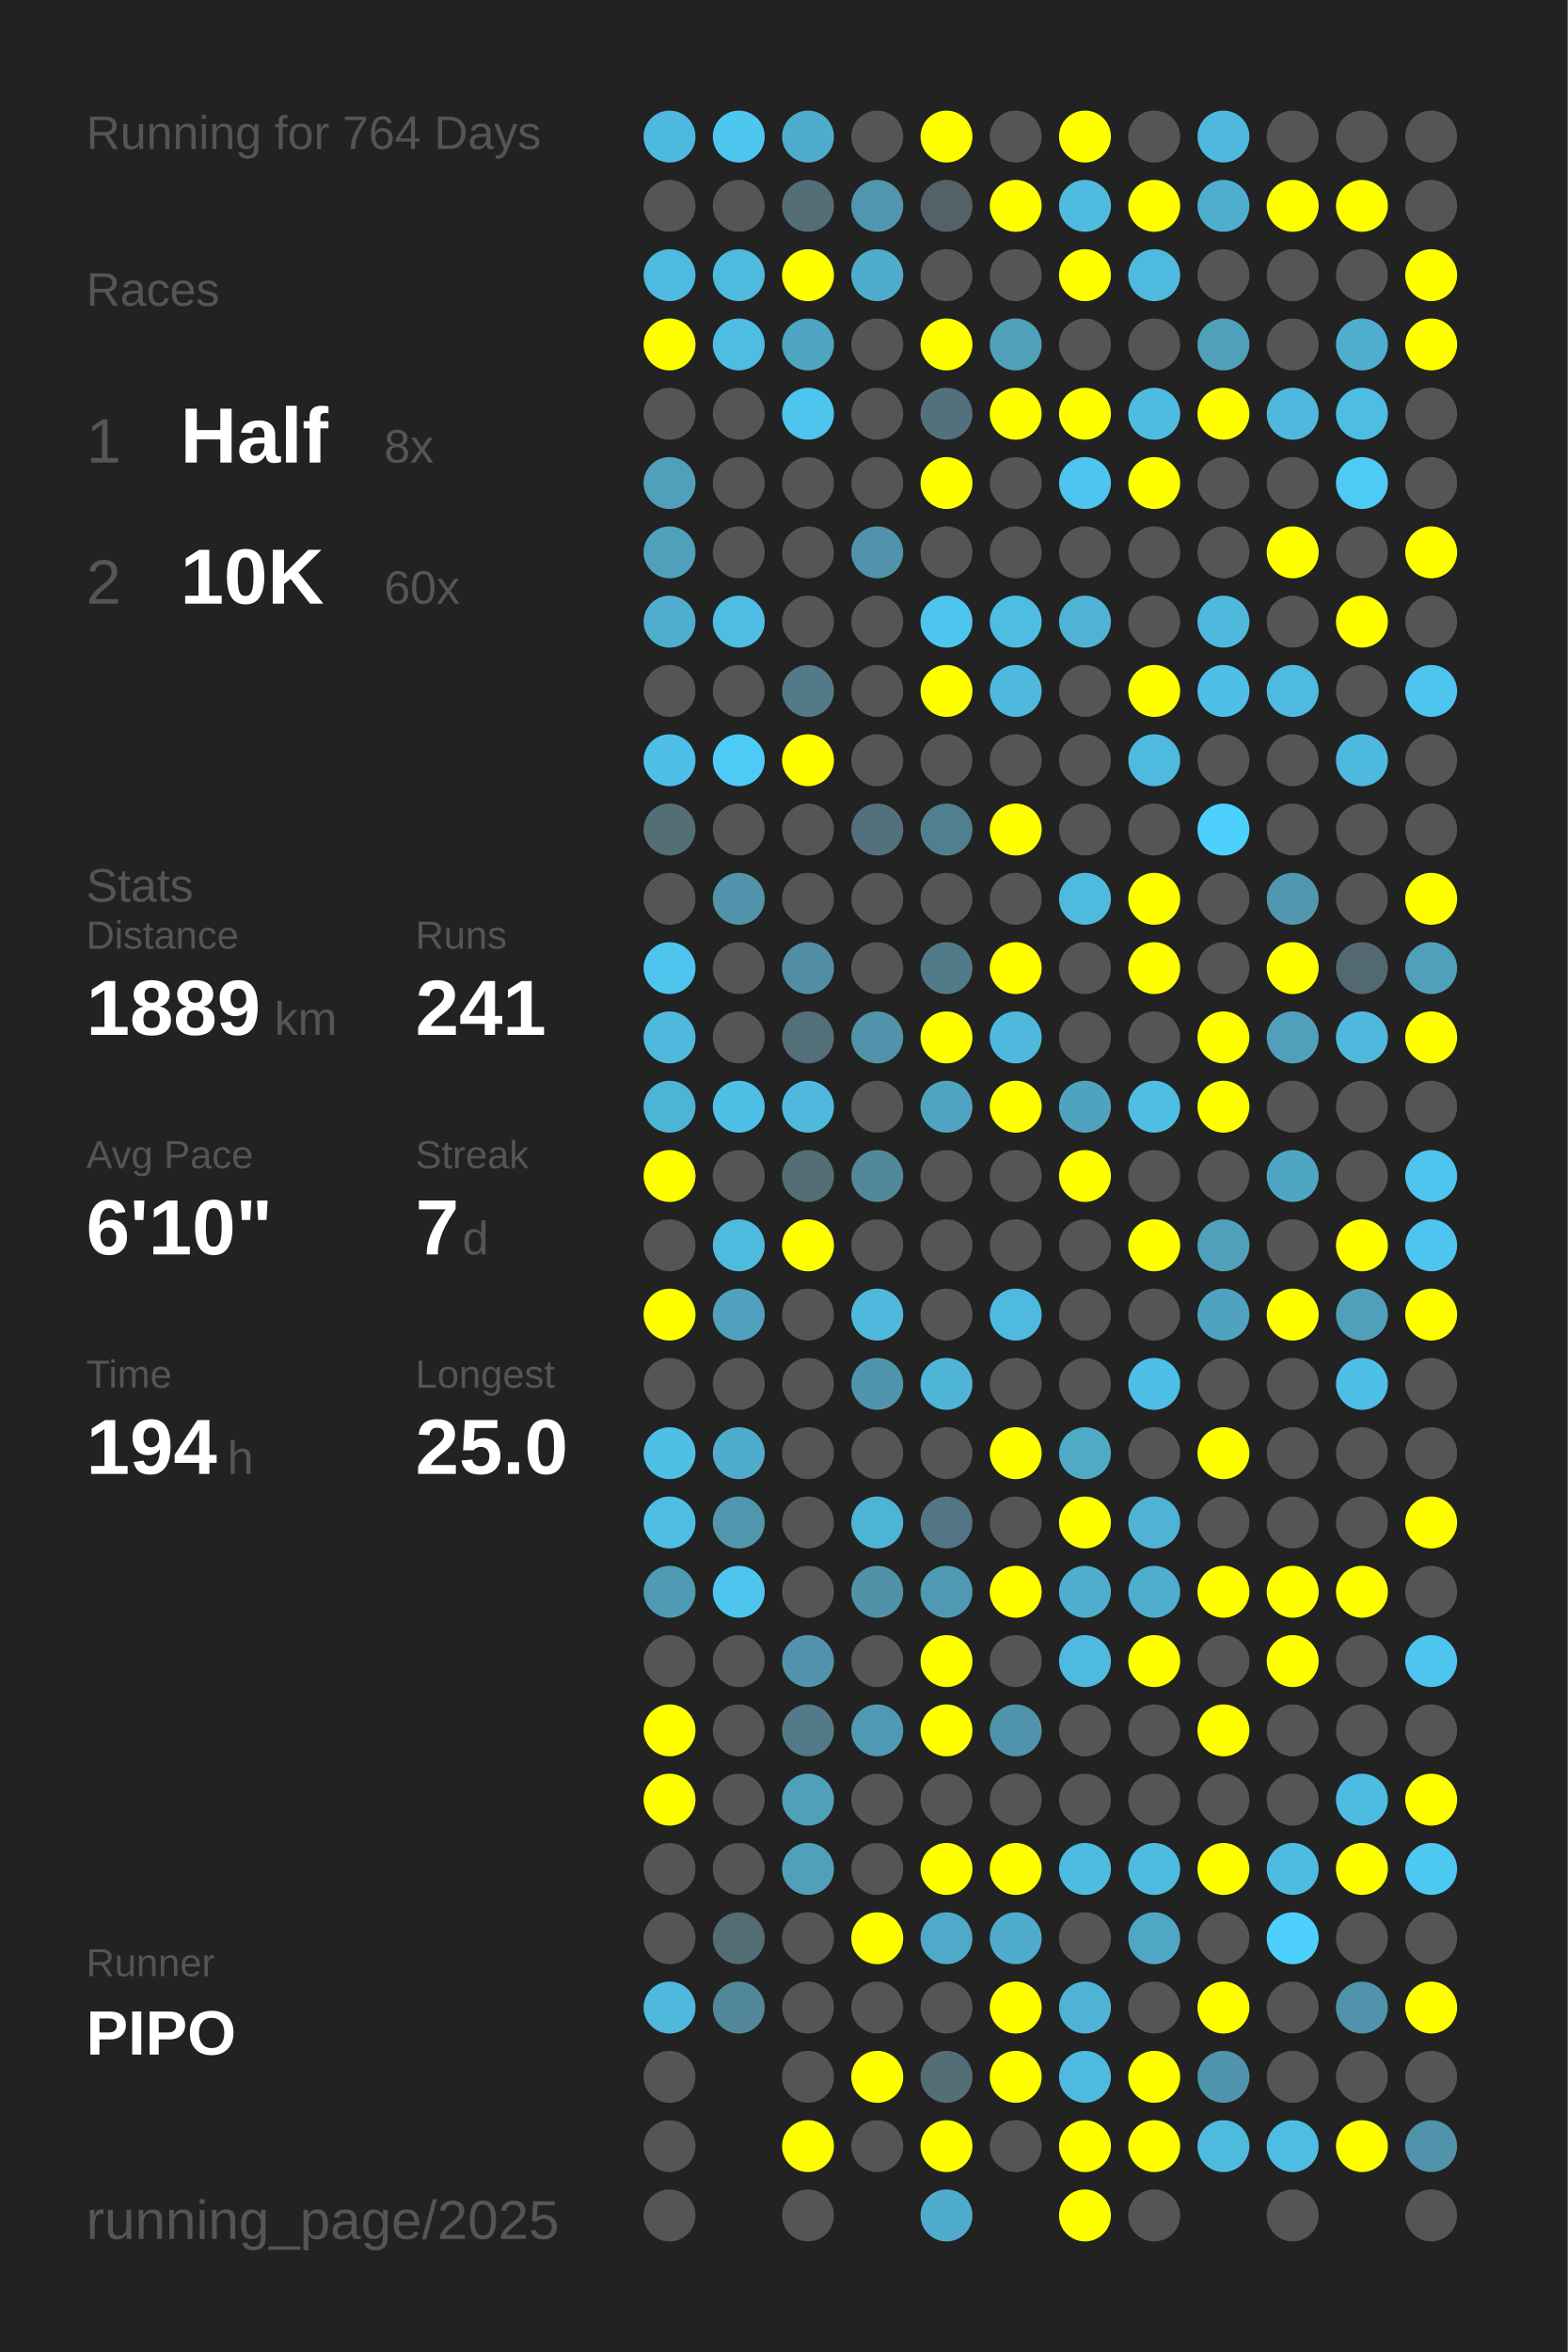
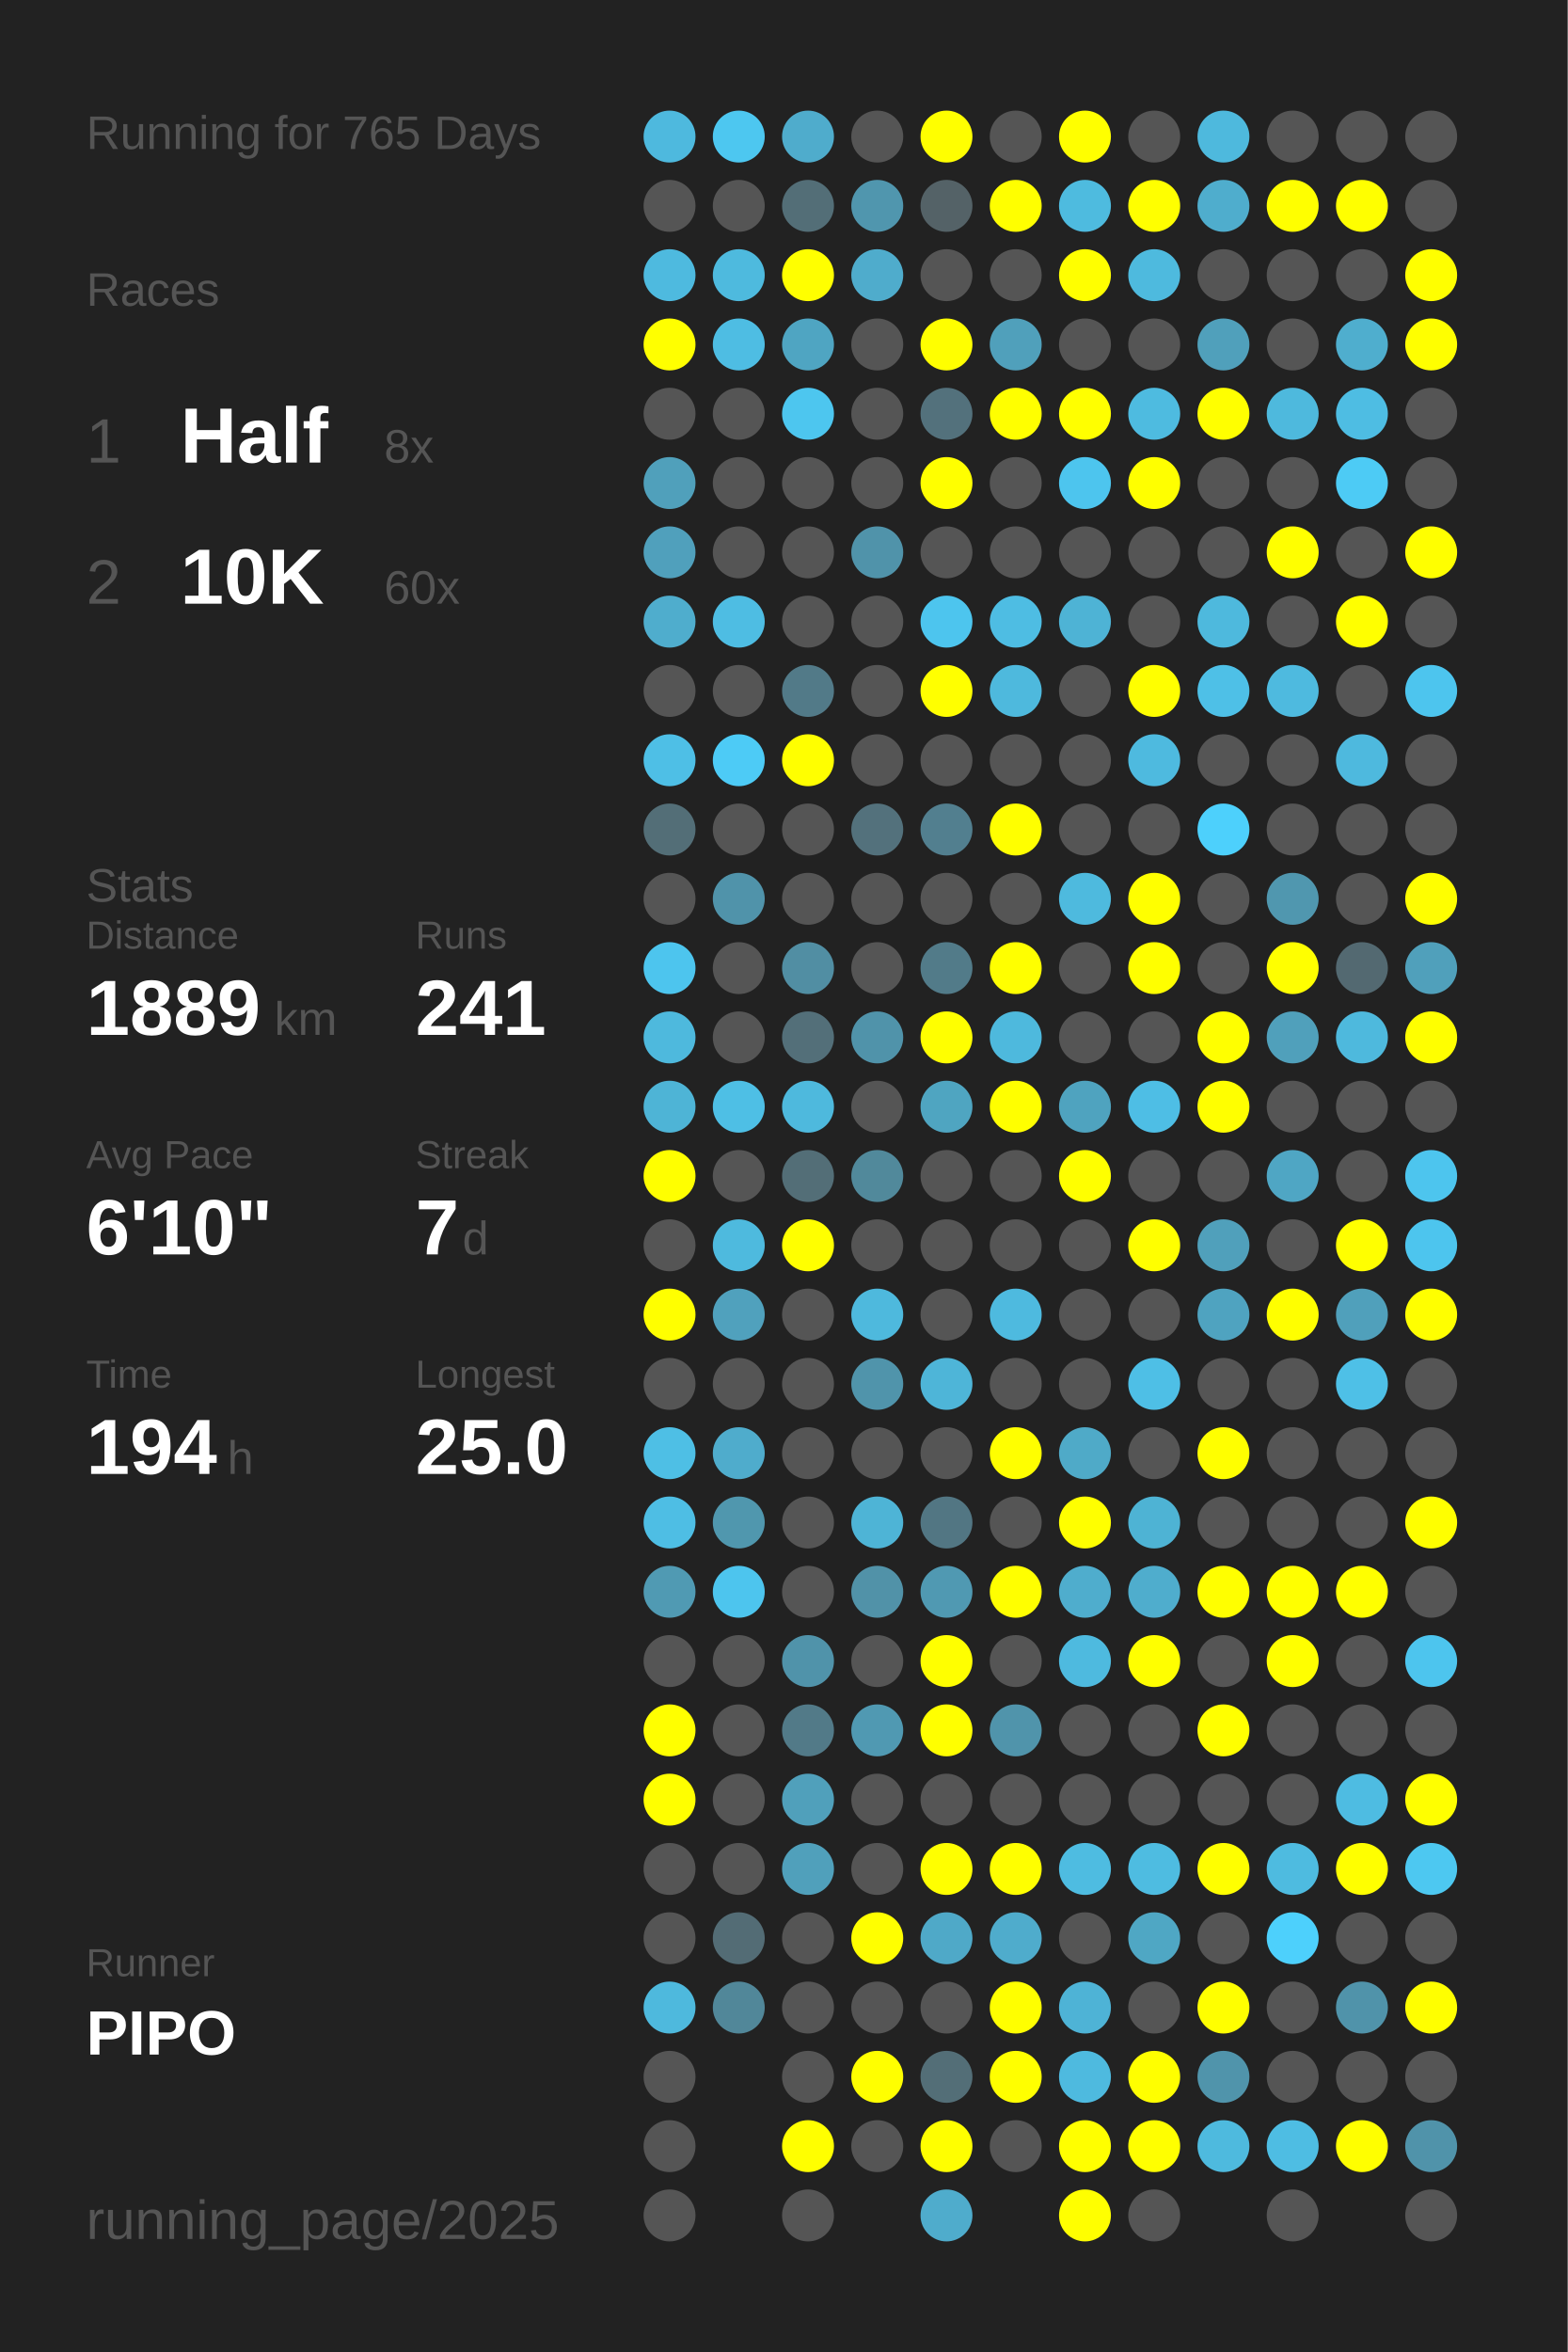
<svg xmlns="http://www.w3.org/2000/svg" baseProfile="full" height="300mm" version="1.1" viewBox="0,0,200,300" width="200mm">
  <defs />
  <rect fill="#222222" height="300" width="200" x="0" y="0" />
-   <text fill="#555555" style="font-size:6px; font-family:Arial;" x="11" y="19">Running for 764 Days</text>
+   <text fill="#555555" style="font-size:6px; font-family:Arial;" x="11" y="19">Running for 765 Days</text>
  <text fill="#555555" style="font-size:6px; font-family:Arial;" x="11" y="39">Races</text>
  <text fill="#555555" style="font-size:8px; font-family:Arial;" x="11" y="59">1</text>
  <text fill="#FFFFFF" style="font-size:10px; font-family:Arial; font-weight:bold;" x="23" y="59">Half</text>
  <text fill="#555555" style="font-size:6px; font-family:Arial;" x="49" y="59">8x</text>
  <text fill="#555555" style="font-size:8px; font-family:Arial;" x="11" y="77">2</text>
  <text fill="#FFFFFF" style="font-size:10px; font-family:Arial; font-weight:bold;" x="23" y="77">10K</text>
  <text fill="#555555" style="font-size:6px; font-family:Arial;" x="49" y="77">60x</text>
  <text fill="#555555" style="font-size:6px; font-family:Arial;" x="11" y="115">Stats</text>
  <text fill="#555555" style="font-size:5px; font-family:Arial;" x="11" y="121">Distance</text>
  <text fill="#FFFFFF" style="font-size:10px; font-family:Arial; font-weight:bold;" x="11" y="132">1889</text>
  <text fill="#555555" style="font-size:6px; font-family:Arial;" x="35" y="132">km</text>
  <text fill="#555555" style="font-size:5px; font-family:Arial;" x="53" y="121">Runs</text>
  <text fill="#FFFFFF" style="font-size:10px; font-family:Arial; font-weight:bold;" x="53" y="132">241</text>
  <text fill="#555555" style="font-size:5px; font-family:Arial;" x="11" y="149">Avg Pace</text>
  <text fill="#FFFFFF" style="font-size:10px; font-family:Arial; font-weight:bold;" x="11" y="160">6'10"</text>
  <text fill="#555555" style="font-size:5px; font-family:Arial;" x="53" y="149">Streak</text>
  <text fill="#FFFFFF" style="font-size:10px; font-family:Arial; font-weight:bold;" x="53" y="160">7</text>
  <text fill="#555555" style="font-size:6px; font-family:Arial;" x="59" y="160">d</text>
  <text fill="#555555" style="font-size:5px; font-family:Arial;" x="11" y="177">Time</text>
  <text fill="#FFFFFF" style="font-size:10px; font-family:Arial; font-weight:bold;" x="11" y="188">194</text>
  <text fill="#555555" style="font-size:6px; font-family:Arial;" x="29" y="188">h</text>
  <text fill="#555555" style="font-size:5px; font-family:Arial;" x="53" y="177">Longest</text>
  <text fill="#FFFFFF" style="font-size:10px; font-family:Arial; font-weight:bold;" x="53" y="188">25.0</text>
  <text fill="#555555" style="font-size:5px; font-family:Arial;" x="11" y="252.065">Runner</text>
  <text fill="#FFFFFF" style="font-size:8px; font-family:Arial; font-weight:bold;" x="11" y="262.065">PIPO</text>
  <text fill="#555555" style="font-size:7px; font-family:Arial;" x="11" y="285.581">running_page/2025</text>
  <circle cx="85.417" cy="17.419" fill="#4eb9de" r="3.312" />
  <circle cx="85.417" cy="26.258" fill="#555555" r="3.312" />
  <circle cx="85.417" cy="35.097" fill="#4ebadf" r="3.312" />
  <circle cx="85.417" cy="43.935" fill="#FFFF00" r="3.312" />
  <circle cx="85.417" cy="52.774" fill="#555555" r="3.312" />
  <circle cx="85.417" cy="61.613" fill="#50a0bb" r="3.312" />
  <circle cx="85.417" cy="70.452" fill="#50a0bc" r="3.312" />
  <circle cx="85.417" cy="79.29" fill="#4fadcd" r="3.312" />
  <circle cx="85.417" cy="88.129" fill="#555555" r="3.312" />
  <circle cx="85.417" cy="96.968" fill="#4ebfe6" r="3.312" />
  <circle cx="85.417" cy="105.806" fill="#536e77" r="3.312" />
  <circle cx="85.417" cy="114.645" fill="#555555" r="3.312" />
  <circle cx="85.417" cy="123.484" fill="#4dc5ee" r="3.312" />
  <circle cx="85.417" cy="132.323" fill="#4eb9dd" r="3.312" />
  <circle cx="85.417" cy="141.161" fill="#4eb4d6" r="3.312" />
  <circle cx="85.417" cy="150" fill="#FFFF00" r="3.312" />
  <circle cx="85.417" cy="158.839" fill="#555555" r="3.312" />
  <circle cx="85.417" cy="167.677" fill="#FFFF00" r="3.312" />
  <circle cx="85.417" cy="176.516" fill="#555555" r="3.312" />
  <circle cx="85.417" cy="185.355" fill="#4ebfe5" r="3.312" />
  <circle cx="85.417" cy="194.194" fill="#4ebee4" r="3.312" />
  <circle cx="85.417" cy="203.032" fill="#509ab3" r="3.312" />
  <circle cx="85.417" cy="211.871" fill="#555555" r="3.312" />
  <circle cx="85.417" cy="220.71" fill="#FFFF00" r="3.312" />
  <circle cx="85.417" cy="229.548" fill="#FFFF00" r="3.312" />
  <circle cx="85.417" cy="238.387" fill="#555555" r="3.312" />
  <circle cx="85.417" cy="247.226" fill="#555555" r="3.312" />
  <circle cx="85.417" cy="256.065" fill="#4eb9dd" r="3.312" />
  <circle cx="85.417" cy="264.903" fill="#555555" r="3.312" />
  <circle cx="85.417" cy="273.742" fill="#555555" r="3.312" />
  <circle cx="85.417" cy="282.581" fill="#555555" r="3.312" />
  <circle cx="94.25" cy="17.419" fill="#4dc7f0" r="3.312" />
  <circle cx="94.25" cy="26.258" fill="#555555" r="3.312" />
  <circle cx="94.25" cy="35.097" fill="#4ebade" r="3.312" />
  <circle cx="94.25" cy="43.935" fill="#4ebde3" r="3.312" />
  <circle cx="94.25" cy="52.774" fill="#555555" r="3.312" />
  <circle cx="94.25" cy="61.613" fill="#555555" r="3.312" />
  <circle cx="94.25" cy="70.452" fill="#555555" r="3.312" />
  <circle cx="94.25" cy="79.29" fill="#4ebde3" r="3.312" />
  <circle cx="94.25" cy="88.129" fill="#555555" r="3.312" />
  <circle cx="94.25" cy="96.968" fill="#4dcbf6" r="3.312" />
  <circle cx="94.25" cy="105.806" fill="#555555" r="3.312" />
  <circle cx="94.25" cy="114.645" fill="#5093aa" r="3.312" />
  <circle cx="94.25" cy="123.484" fill="#555555" r="3.312" />
  <circle cx="94.25" cy="132.323" fill="#555555" r="3.312" />
  <circle cx="94.25" cy="141.161" fill="#4ebfe5" r="3.312" />
  <circle cx="94.25" cy="150" fill="#555555" r="3.312" />
  <circle cx="94.25" cy="158.839" fill="#4ebade" r="3.312" />
  <circle cx="94.25" cy="167.677" fill="#50a1bd" r="3.312" />
  <circle cx="94.25" cy="176.516" fill="#555555" r="3.312" />
  <circle cx="94.25" cy="185.355" fill="#4faccc" r="3.312" />
  <circle cx="94.25" cy="194.194" fill="#5097ae" r="3.312" />
  <circle cx="94.25" cy="203.032" fill="#4dc5ee" r="3.312" />
  <circle cx="94.25" cy="211.871" fill="#555555" r="3.312" />
  <circle cx="94.25" cy="220.71" fill="#555555" r="3.312" />
  <circle cx="94.25" cy="229.548" fill="#555555" r="3.312" />
  <circle cx="94.25" cy="238.387" fill="#555555" r="3.312" />
  <circle cx="94.25" cy="247.226" fill="#536c75" r="3.312" />
  <circle cx="94.25" cy="256.065" fill="#518799" r="3.312" />
  <circle cx="103.083" cy="17.419" fill="#4faccc" r="3.312" />
  <circle cx="103.083" cy="26.258" fill="#536e77" r="3.312" />
  <circle cx="103.083" cy="35.097" fill="#FFFF00" r="3.312" />
  <circle cx="103.083" cy="43.935" fill="#4fa5c2" r="3.312" />
  <circle cx="103.083" cy="52.774" fill="#4dc6ef" r="3.312" />
  <circle cx="103.083" cy="61.613" fill="#555555" r="3.312" />
  <circle cx="103.083" cy="70.452" fill="#555555" r="3.312" />
  <circle cx="103.083" cy="79.29" fill="#555555" r="3.312" />
  <circle cx="103.083" cy="88.129" fill="#527a88" r="3.312" />
  <circle cx="103.083" cy="96.968" fill="#FFFF00" r="3.312" />
  <circle cx="103.083" cy="105.806" fill="#555555" r="3.312" />
  <circle cx="103.083" cy="114.645" fill="#555555" r="3.312" />
  <circle cx="103.083" cy="123.484" fill="#518ea3" r="3.312" />
  <circle cx="103.083" cy="132.323" fill="#536f79" r="3.312" />
  <circle cx="103.083" cy="141.161" fill="#4eb9dd" r="3.312" />
  <circle cx="103.083" cy="150" fill="#536e77" r="3.312" />
  <circle cx="103.083" cy="158.839" fill="#FFFF00" r="3.312" />
  <circle cx="103.083" cy="167.677" fill="#555555" r="3.312" />
  <circle cx="103.083" cy="176.516" fill="#555555" r="3.312" />
  <circle cx="103.083" cy="185.355" fill="#555555" r="3.312" />
  <circle cx="103.083" cy="194.194" fill="#555555" r="3.312" />
  <circle cx="103.083" cy="203.032" fill="#555555" r="3.312" />
  <circle cx="103.083" cy="211.871" fill="#5093aa" r="3.312" />
  <circle cx="103.083" cy="220.71" fill="#527a88" r="3.312" />
  <circle cx="103.083" cy="229.548" fill="#50a0bb" r="3.312" />
  <circle cx="103.083" cy="238.387" fill="#50a0bb" r="3.312" />
  <circle cx="103.083" cy="247.226" fill="#555555" r="3.312" />
  <circle cx="103.083" cy="256.065" fill="#555555" r="3.312" />
  <circle cx="103.083" cy="264.903" fill="#555555" r="3.312" />
  <circle cx="103.083" cy="273.742" fill="#FFFF00" r="3.312" />
  <circle cx="103.083" cy="282.581" fill="#555555" r="3.312" />
  <circle cx="111.917" cy="17.419" fill="#555555" r="3.312" />
  <circle cx="111.917" cy="26.258" fill="#5096ae" r="3.312" />
  <circle cx="111.917" cy="35.097" fill="#4faccc" r="3.312" />
  <circle cx="111.917" cy="43.935" fill="#555555" r="3.312" />
  <circle cx="111.917" cy="52.774" fill="#555555" r="3.312" />
  <circle cx="111.917" cy="61.613" fill="#555555" r="3.312" />
  <circle cx="111.917" cy="70.452" fill="#5093aa" r="3.312" />
  <circle cx="111.917" cy="79.29" fill="#555555" r="3.312" />
  <circle cx="111.917" cy="88.129" fill="#555555" r="3.312" />
  <circle cx="111.917" cy="96.968" fill="#555555" r="3.312" />
  <circle cx="111.917" cy="105.806" fill="#53717c" r="3.312" />
  <circle cx="111.917" cy="114.645" fill="#555555" r="3.312" />
  <circle cx="111.917" cy="123.484" fill="#555555" r="3.312" />
  <circle cx="111.917" cy="132.323" fill="#5093aa" r="3.312" />
  <circle cx="111.917" cy="141.161" fill="#555555" r="3.312" />
  <circle cx="111.917" cy="150" fill="#51899b" r="3.312" />
  <circle cx="111.917" cy="158.839" fill="#555555" r="3.312" />
  <circle cx="111.917" cy="167.677" fill="#4eb9dd" r="3.312" />
  <circle cx="111.917" cy="176.516" fill="#5094ab" r="3.312" />
  <circle cx="111.917" cy="185.355" fill="#555555" r="3.312" />
  <circle cx="111.917" cy="194.194" fill="#4eb4d6" r="3.312" />
  <circle cx="111.917" cy="203.032" fill="#5192a8" r="3.312" />
  <circle cx="111.917" cy="211.871" fill="#555555" r="3.312" />
  <circle cx="111.917" cy="220.71" fill="#5099b2" r="3.312" />
  <circle cx="111.917" cy="229.548" fill="#555555" r="3.312" />
  <circle cx="111.917" cy="238.387" fill="#555555" r="3.312" />
  <circle cx="111.917" cy="247.226" fill="#FFFF00" r="3.312" />
  <circle cx="111.917" cy="256.065" fill="#555555" r="3.312" />
  <circle cx="111.917" cy="264.903" fill="#FFFF00" r="3.312" />
  <circle cx="111.917" cy="273.742" fill="#555555" r="3.312" />
  <circle cx="120.75" cy="17.419" fill="#FFFF00" r="3.312" />
  <circle cx="120.75" cy="26.258" fill="#546267" r="3.312" />
  <circle cx="120.75" cy="35.097" fill="#555555" r="3.312" />
  <circle cx="120.75" cy="43.935" fill="#FFFF00" r="3.312" />
  <circle cx="120.75" cy="52.774" fill="#53717c" r="3.312" />
  <circle cx="120.75" cy="61.613" fill="#FFFF00" r="3.312" />
  <circle cx="120.75" cy="70.452" fill="#555555" r="3.312" />
  <circle cx="120.75" cy="79.29" fill="#4dc5ee" r="3.312" />
  <circle cx="120.75" cy="88.129" fill="#FFFF00" r="3.312" />
  <circle cx="120.75" cy="96.968" fill="#555555" r="3.312" />
  <circle cx="120.75" cy="105.806" fill="#527f8f" r="3.312" />
  <circle cx="120.75" cy="114.645" fill="#555555" r="3.312" />
  <circle cx="120.75" cy="123.484" fill="#527b89" r="3.312" />
  <circle cx="120.75" cy="132.323" fill="#FFFF00" r="3.312" />
  <circle cx="120.75" cy="141.161" fill="#4fa5c1" r="3.312" />
  <circle cx="120.75" cy="150" fill="#555555" r="3.312" />
  <circle cx="120.75" cy="158.839" fill="#555555" r="3.312" />
  <circle cx="120.75" cy="167.677" fill="#555555" r="3.312" />
  <circle cx="120.75" cy="176.516" fill="#4eb5d8" r="3.312" />
  <circle cx="120.75" cy="185.355" fill="#555555" r="3.312" />
  <circle cx="120.75" cy="194.194" fill="#527683" r="3.312" />
  <circle cx="120.75" cy="203.032" fill="#5099b2" r="3.312" />
  <circle cx="120.75" cy="211.871" fill="#FFFF00" r="3.312" />
  <circle cx="120.75" cy="220.71" fill="#FFFF00" r="3.312" />
  <circle cx="120.75" cy="229.548" fill="#555555" r="3.312" />
  <circle cx="120.75" cy="238.387" fill="#FFFF00" r="3.312" />
  <circle cx="120.75" cy="247.226" fill="#4fa9c8" r="3.312" />
  <circle cx="120.75" cy="256.065" fill="#555555" r="3.312" />
  <circle cx="120.75" cy="264.903" fill="#536e77" r="3.312" />
  <circle cx="120.75" cy="273.742" fill="#FFFF00" r="3.312" />
  <circle cx="120.75" cy="282.581" fill="#4faccc" r="3.312" />
  <circle cx="129.583" cy="17.419" fill="#555555" r="3.312" />
  <circle cx="129.583" cy="26.258" fill="#FFFF00" r="3.312" />
  <circle cx="129.583" cy="35.097" fill="#555555" r="3.312" />
  <circle cx="129.583" cy="43.935" fill="#50a0bb" r="3.312" />
  <circle cx="129.583" cy="52.774" fill="#FFFF00" r="3.312" />
  <circle cx="129.583" cy="61.613" fill="#555555" r="3.312" />
  <circle cx="129.583" cy="70.452" fill="#555555" r="3.312" />
  <circle cx="129.583" cy="79.29" fill="#4ebde3" r="3.312" />
  <circle cx="129.583" cy="88.129" fill="#4eb9dd" r="3.312" />
  <circle cx="129.583" cy="96.968" fill="#555555" r="3.312" />
  <circle cx="129.583" cy="105.806" fill="#FFFF00" r="3.312" />
  <circle cx="129.583" cy="114.645" fill="#555555" r="3.312" />
  <circle cx="129.583" cy="123.484" fill="#FFFF00" r="3.312" />
  <circle cx="129.583" cy="132.323" fill="#4eb9dd" r="3.312" />
  <circle cx="129.583" cy="141.161" fill="#FFFF00" r="3.312" />
  <circle cx="129.583" cy="150" fill="#555555" r="3.312" />
  <circle cx="129.583" cy="158.839" fill="#555555" r="3.312" />
  <circle cx="129.583" cy="167.677" fill="#4ebadf" r="3.312" />
  <circle cx="129.583" cy="176.516" fill="#555555" r="3.312" />
  <circle cx="129.583" cy="185.355" fill="#FFFF00" r="3.312" />
  <circle cx="129.583" cy="194.194" fill="#555555" r="3.312" />
  <circle cx="129.583" cy="203.032" fill="#FFFF00" r="3.312" />
  <circle cx="129.583" cy="211.871" fill="#555555" r="3.312" />
  <circle cx="129.583" cy="220.71" fill="#5094ab" r="3.312" />
  <circle cx="129.583" cy="229.548" fill="#555555" r="3.312" />
  <circle cx="129.583" cy="238.387" fill="#FFFF00" r="3.312" />
  <circle cx="129.583" cy="247.226" fill="#4faccc" r="3.312" />
  <circle cx="129.583" cy="256.065" fill="#FFFF00" r="3.312" />
  <circle cx="129.583" cy="264.903" fill="#FFFF00" r="3.312" />
  <circle cx="129.583" cy="273.742" fill="#555555" r="3.312" />
  <circle cx="138.417" cy="17.419" fill="#FFFF00" r="3.312" />
  <circle cx="138.417" cy="26.258" fill="#4ebbdf" r="3.312" />
  <circle cx="138.417" cy="35.097" fill="#FFFF00" r="3.312" />
  <circle cx="138.417" cy="43.935" fill="#555555" r="3.312" />
  <circle cx="138.417" cy="52.774" fill="#FFFF00" r="3.312" />
  <circle cx="138.417" cy="61.613" fill="#4dc5ee" r="3.312" />
  <circle cx="138.417" cy="70.452" fill="#555555" r="3.312" />
  <circle cx="138.417" cy="79.29" fill="#4eb3d5" r="3.312" />
  <circle cx="138.417" cy="88.129" fill="#555555" r="3.312" />
  <circle cx="138.417" cy="96.968" fill="#555555" r="3.312" />
  <circle cx="138.417" cy="105.806" fill="#555555" r="3.312" />
  <circle cx="138.417" cy="114.645" fill="#4ebade" r="3.312" />
  <circle cx="138.417" cy="123.484" fill="#555555" r="3.312" />
  <circle cx="138.417" cy="132.323" fill="#555555" r="3.312" />
  <circle cx="138.417" cy="141.161" fill="#4fa3bf" r="3.312" />
  <circle cx="138.417" cy="150" fill="#FFFF00" r="3.312" />
  <circle cx="138.417" cy="158.839" fill="#555555" r="3.312" />
  <circle cx="138.417" cy="167.677" fill="#555555" r="3.312" />
  <circle cx="138.417" cy="176.516" fill="#555555" r="3.312" />
  <circle cx="138.417" cy="185.355" fill="#4faac8" r="3.312" />
  <circle cx="138.417" cy="194.194" fill="#FFFF00" r="3.312" />
  <circle cx="138.417" cy="203.032" fill="#4fadcd" r="3.312" />
  <circle cx="138.417" cy="211.871" fill="#4ebadf" r="3.312" />
  <circle cx="138.417" cy="220.71" fill="#555555" r="3.312" />
  <circle cx="138.417" cy="229.548" fill="#555555" r="3.312" />
  <circle cx="138.417" cy="238.387" fill="#4ebce1" r="3.312" />
  <circle cx="138.417" cy="247.226" fill="#555555" r="3.312" />
  <circle cx="138.417" cy="256.065" fill="#4eb3d6" r="3.312" />
  <circle cx="138.417" cy="264.903" fill="#4ebadf" r="3.312" />
  <circle cx="138.417" cy="273.742" fill="#FFFF00" r="3.312" />
  <circle cx="138.417" cy="282.581" fill="#FFFF00" r="3.312" />
  <circle cx="147.25" cy="17.419" fill="#555555" r="3.312" />
  <circle cx="147.25" cy="26.258" fill="#FFFF00" r="3.312" />
  <circle cx="147.25" cy="35.097" fill="#4ebade" r="3.312" />
  <circle cx="147.25" cy="43.935" fill="#555555" r="3.312" />
  <circle cx="147.25" cy="52.774" fill="#4ebbe0" r="3.312" />
  <circle cx="147.25" cy="61.613" fill="#FFFF00" r="3.312" />
  <circle cx="147.25" cy="70.452" fill="#555555" r="3.312" />
  <circle cx="147.25" cy="79.29" fill="#555555" r="3.312" />
  <circle cx="147.25" cy="88.129" fill="#FFFF00" r="3.312" />
  <circle cx="147.25" cy="96.968" fill="#4ebadf" r="3.312" />
  <circle cx="147.25" cy="105.806" fill="#555555" r="3.312" />
  <circle cx="147.25" cy="114.645" fill="#FFFF00" r="3.312" />
  <circle cx="147.25" cy="123.484" fill="#FFFF00" r="3.312" />
  <circle cx="147.25" cy="132.323" fill="#555555" r="3.312" />
  <circle cx="147.25" cy="141.161" fill="#4ebee5" r="3.312" />
  <circle cx="147.25" cy="150" fill="#555555" r="3.312" />
  <circle cx="147.25" cy="158.839" fill="#FFFF00" r="3.312" />
  <circle cx="147.25" cy="167.677" fill="#555555" r="3.312" />
  <circle cx="147.25" cy="176.516" fill="#4ebfe6" r="3.312" />
  <circle cx="147.25" cy="185.355" fill="#555555" r="3.312" />
  <circle cx="147.25" cy="194.194" fill="#4eb3d4" r="3.312" />
  <circle cx="147.25" cy="203.032" fill="#4fadcd" r="3.312" />
  <circle cx="147.25" cy="211.871" fill="#FFFF00" r="3.312" />
  <circle cx="147.25" cy="220.71" fill="#555555" r="3.312" />
  <circle cx="147.25" cy="229.548" fill="#555555" r="3.312" />
  <circle cx="147.25" cy="238.387" fill="#4ebce1" r="3.312" />
  <circle cx="147.25" cy="247.226" fill="#4fa7c4" r="3.312" />
  <circle cx="147.25" cy="256.065" fill="#555555" r="3.312" />
  <circle cx="147.25" cy="264.903" fill="#FFFF00" r="3.312" />
  <circle cx="147.25" cy="273.742" fill="#FFFF00" r="3.312" />
  <circle cx="147.25" cy="282.581" fill="#555555" r="3.312" />
  <circle cx="156.083" cy="17.419" fill="#4eb9dd" r="3.312" />
  <circle cx="156.083" cy="26.258" fill="#4fadcd" r="3.312" />
  <circle cx="156.083" cy="35.097" fill="#555555" r="3.312" />
  <circle cx="156.083" cy="43.935" fill="#50a0bb" r="3.312" />
  <circle cx="156.083" cy="52.774" fill="#FFFF00" r="3.312" />
  <circle cx="156.083" cy="61.613" fill="#555555" r="3.312" />
  <circle cx="156.083" cy="70.452" fill="#555555" r="3.312" />
  <circle cx="156.083" cy="79.29" fill="#4eb9dd" r="3.312" />
  <circle cx="156.083" cy="88.129" fill="#4ec0e7" r="3.312" />
  <circle cx="156.083" cy="96.968" fill="#555555" r="3.312" />
  <circle cx="156.083" cy="105.806" fill="#4dd0fc" r="3.312" />
  <circle cx="156.083" cy="114.645" fill="#555555" r="3.312" />
  <circle cx="156.083" cy="123.484" fill="#555555" r="3.312" />
  <circle cx="156.083" cy="132.323" fill="#FFFF00" r="3.312" />
  <circle cx="156.083" cy="141.161" fill="#FFFF00" r="3.312" />
  <circle cx="156.083" cy="150" fill="#555555" r="3.312" />
  <circle cx="156.083" cy="158.839" fill="#50a0bb" r="3.312" />
  <circle cx="156.083" cy="167.677" fill="#4fa3c0" r="3.312" />
  <circle cx="156.083" cy="176.516" fill="#555555" r="3.312" />
  <circle cx="156.083" cy="185.355" fill="#FFFF00" r="3.312" />
  <circle cx="156.083" cy="194.194" fill="#555555" r="3.312" />
  <circle cx="156.083" cy="203.032" fill="#FFFF00" r="3.312" />
  <circle cx="156.083" cy="211.871" fill="#555555" r="3.312" />
  <circle cx="156.083" cy="220.71" fill="#FFFF00" r="3.312" />
  <circle cx="156.083" cy="229.548" fill="#555555" r="3.312" />
  <circle cx="156.083" cy="238.387" fill="#FFFF00" r="3.312" />
  <circle cx="156.083" cy="247.226" fill="#555555" r="3.312" />
  <circle cx="156.083" cy="256.065" fill="#FFFF00" r="3.312" />
  <circle cx="156.083" cy="264.903" fill="#5094ab" r="3.312" />
  <circle cx="156.083" cy="273.742" fill="#4ebade" r="3.312" />
  <circle cx="164.917" cy="17.419" fill="#555555" r="3.312" />
  <circle cx="164.917" cy="26.258" fill="#FFFF00" r="3.312" />
  <circle cx="164.917" cy="35.097" fill="#555555" r="3.312" />
  <circle cx="164.917" cy="43.935" fill="#555555" r="3.312" />
  <circle cx="164.917" cy="52.774" fill="#4eb9dd" r="3.312" />
  <circle cx="164.917" cy="61.613" fill="#555555" r="3.312" />
  <circle cx="164.917" cy="70.452" fill="#FFFF00" r="3.312" />
  <circle cx="164.917" cy="79.29" fill="#555555" r="3.312" />
  <circle cx="164.917" cy="88.129" fill="#4ebadf" r="3.312" />
  <circle cx="164.917" cy="96.968" fill="#555555" r="3.312" />
  <circle cx="164.917" cy="105.806" fill="#555555" r="3.312" />
  <circle cx="164.917" cy="114.645" fill="#5097af" r="3.312" />
  <circle cx="164.917" cy="123.484" fill="#FFFF00" r="3.312" />
  <circle cx="164.917" cy="132.323" fill="#50a0bb" r="3.312" />
  <circle cx="164.917" cy="141.161" fill="#555555" r="3.312" />
  <circle cx="164.917" cy="150" fill="#4fa6c4" r="3.312" />
  <circle cx="164.917" cy="158.839" fill="#555555" r="3.312" />
  <circle cx="164.917" cy="167.677" fill="#FFFF00" r="3.312" />
  <circle cx="164.917" cy="176.516" fill="#555555" r="3.312" />
  <circle cx="164.917" cy="185.355" fill="#555555" r="3.312" />
  <circle cx="164.917" cy="194.194" fill="#555555" r="3.312" />
  <circle cx="164.917" cy="203.032" fill="#FFFF00" r="3.312" />
  <circle cx="164.917" cy="211.871" fill="#FFFF00" r="3.312" />
  <circle cx="164.917" cy="220.71" fill="#555555" r="3.312" />
  <circle cx="164.917" cy="229.548" fill="#555555" r="3.312" />
  <circle cx="164.917" cy="238.387" fill="#4ebbe0" r="3.312" />
  <circle cx="164.917" cy="247.226" fill="#4dd0fc" r="3.312" />
  <circle cx="164.917" cy="256.065" fill="#555555" r="3.312" />
  <circle cx="164.917" cy="264.903" fill="#555555" r="3.312" />
  <circle cx="164.917" cy="273.742" fill="#4ebde3" r="3.312" />
  <circle cx="164.917" cy="282.581" fill="#555555" r="3.312" />
  <circle cx="173.75" cy="17.419" fill="#555555" r="3.312" />
  <circle cx="173.75" cy="26.258" fill="#FFFF00" r="3.312" />
  <circle cx="173.75" cy="35.097" fill="#555555" r="3.312" />
  <circle cx="173.75" cy="43.935" fill="#4faece" r="3.312" />
  <circle cx="173.75" cy="52.774" fill="#4ebde3" r="3.312" />
  <circle cx="173.75" cy="61.613" fill="#4dcbf5" r="3.312" />
  <circle cx="173.75" cy="70.452" fill="#555555" r="3.312" />
  <circle cx="173.75" cy="79.29" fill="#FFFF00" r="3.312" />
  <circle cx="173.75" cy="88.129" fill="#555555" r="3.312" />
  <circle cx="173.75" cy="96.968" fill="#4eb9de" r="3.312" />
  <circle cx="173.75" cy="105.806" fill="#555555" r="3.312" />
  <circle cx="173.75" cy="114.645" fill="#555555" r="3.312" />
  <circle cx="173.75" cy="123.484" fill="#536971" r="3.312" />
  <circle cx="173.75" cy="132.323" fill="#4eb9dd" r="3.312" />
  <circle cx="173.75" cy="141.161" fill="#555555" r="3.312" />
  <circle cx="173.75" cy="150" fill="#555555" r="3.312" />
  <circle cx="173.75" cy="158.839" fill="#FFFF00" r="3.312" />
  <circle cx="173.75" cy="167.677" fill="#50a0bb" r="3.312" />
  <circle cx="173.75" cy="176.516" fill="#4ec0e7" r="3.312" />
  <circle cx="173.75" cy="185.355" fill="#555555" r="3.312" />
  <circle cx="173.75" cy="194.194" fill="#555555" r="3.312" />
  <circle cx="173.75" cy="203.032" fill="#FFFF00" r="3.312" />
  <circle cx="173.75" cy="211.871" fill="#555555" r="3.312" />
  <circle cx="173.75" cy="220.71" fill="#555555" r="3.312" />
  <circle cx="173.75" cy="229.548" fill="#4ebce2" r="3.312" />
  <circle cx="173.75" cy="238.387" fill="#FFFF00" r="3.312" />
  <circle cx="173.75" cy="247.226" fill="#555555" r="3.312" />
  <circle cx="173.75" cy="256.065" fill="#5093aa" r="3.312" />
  <circle cx="173.75" cy="264.903" fill="#555555" r="3.312" />
  <circle cx="173.75" cy="273.742" fill="#FFFF00" r="3.312" />
  <circle cx="182.583" cy="17.419" fill="#555555" r="3.312" />
  <circle cx="182.583" cy="26.258" fill="#555555" r="3.312" />
  <circle cx="182.583" cy="35.097" fill="#FFFF00" r="3.312" />
  <circle cx="182.583" cy="43.935" fill="#FFFF00" r="3.312" />
  <circle cx="182.583" cy="52.774" fill="#555555" r="3.312" />
  <circle cx="182.583" cy="61.613" fill="#555555" r="3.312" />
  <circle cx="182.583" cy="70.452" fill="#FFFF00" r="3.312" />
  <circle cx="182.583" cy="79.29" fill="#555555" r="3.312" />
  <circle cx="182.583" cy="88.129" fill="#4dc5ee" r="3.312" />
  <circle cx="182.583" cy="96.968" fill="#555555" r="3.312" />
  <circle cx="182.583" cy="105.806" fill="#555555" r="3.312" />
  <circle cx="182.583" cy="114.645" fill="#FFFF00" r="3.312" />
  <circle cx="182.583" cy="123.484" fill="#50a0bb" r="3.312" />
  <circle cx="182.583" cy="132.323" fill="#FFFF00" r="3.312" />
  <circle cx="182.583" cy="141.161" fill="#555555" r="3.312" />
  <circle cx="182.583" cy="150" fill="#4dc5ee" r="3.312" />
  <circle cx="182.583" cy="158.839" fill="#4dc5ee" r="3.312" />
  <circle cx="182.583" cy="167.677" fill="#FFFF00" r="3.312" />
  <circle cx="182.583" cy="176.516" fill="#555555" r="3.312" />
  <circle cx="182.583" cy="185.355" fill="#555555" r="3.312" />
  <circle cx="182.583" cy="194.194" fill="#FFFF00" r="3.312" />
  <circle cx="182.583" cy="203.032" fill="#555555" r="3.312" />
  <circle cx="182.583" cy="211.871" fill="#4dc5ee" r="3.312" />
  <circle cx="182.583" cy="220.71" fill="#555555" r="3.312" />
  <circle cx="182.583" cy="229.548" fill="#FFFF00" r="3.312" />
  <circle cx="182.583" cy="238.387" fill="#4dc8f1" r="3.312" />
  <circle cx="182.583" cy="247.226" fill="#555555" r="3.312" />
  <circle cx="182.583" cy="256.065" fill="#FFFF00" r="3.312" />
  <circle cx="182.583" cy="264.903" fill="#555555" r="3.312" />
  <circle cx="182.583" cy="273.742" fill="#5093aa" r="3.312" />
  <circle cx="182.583" cy="282.581" fill="#555555" r="3.312" />
</svg>
